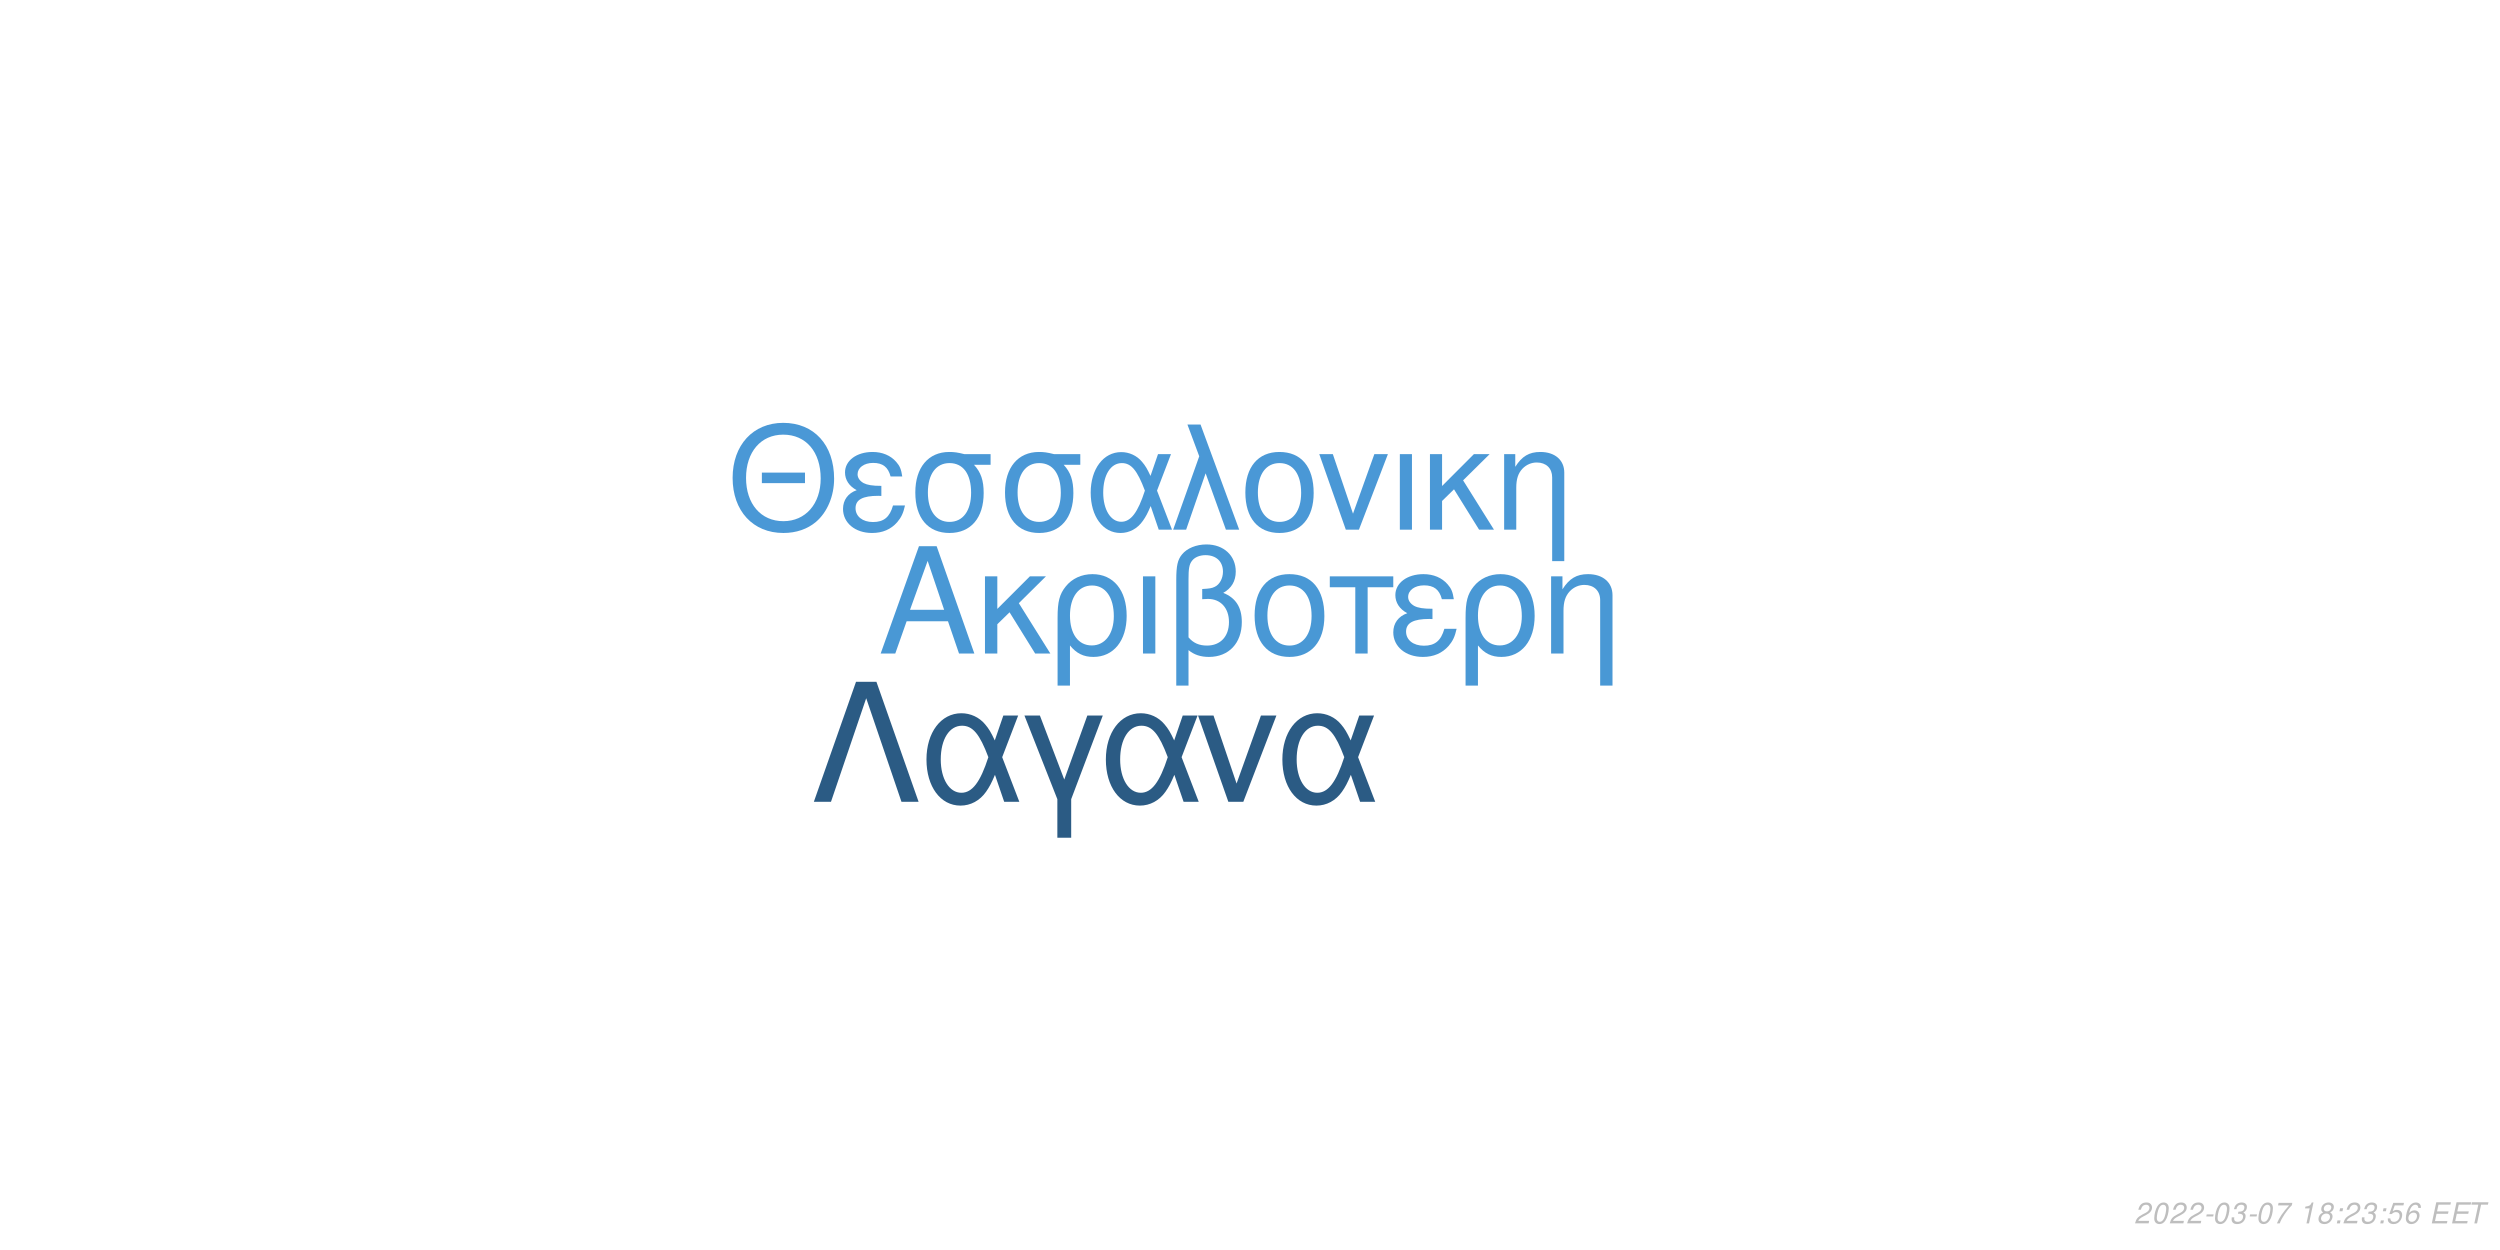
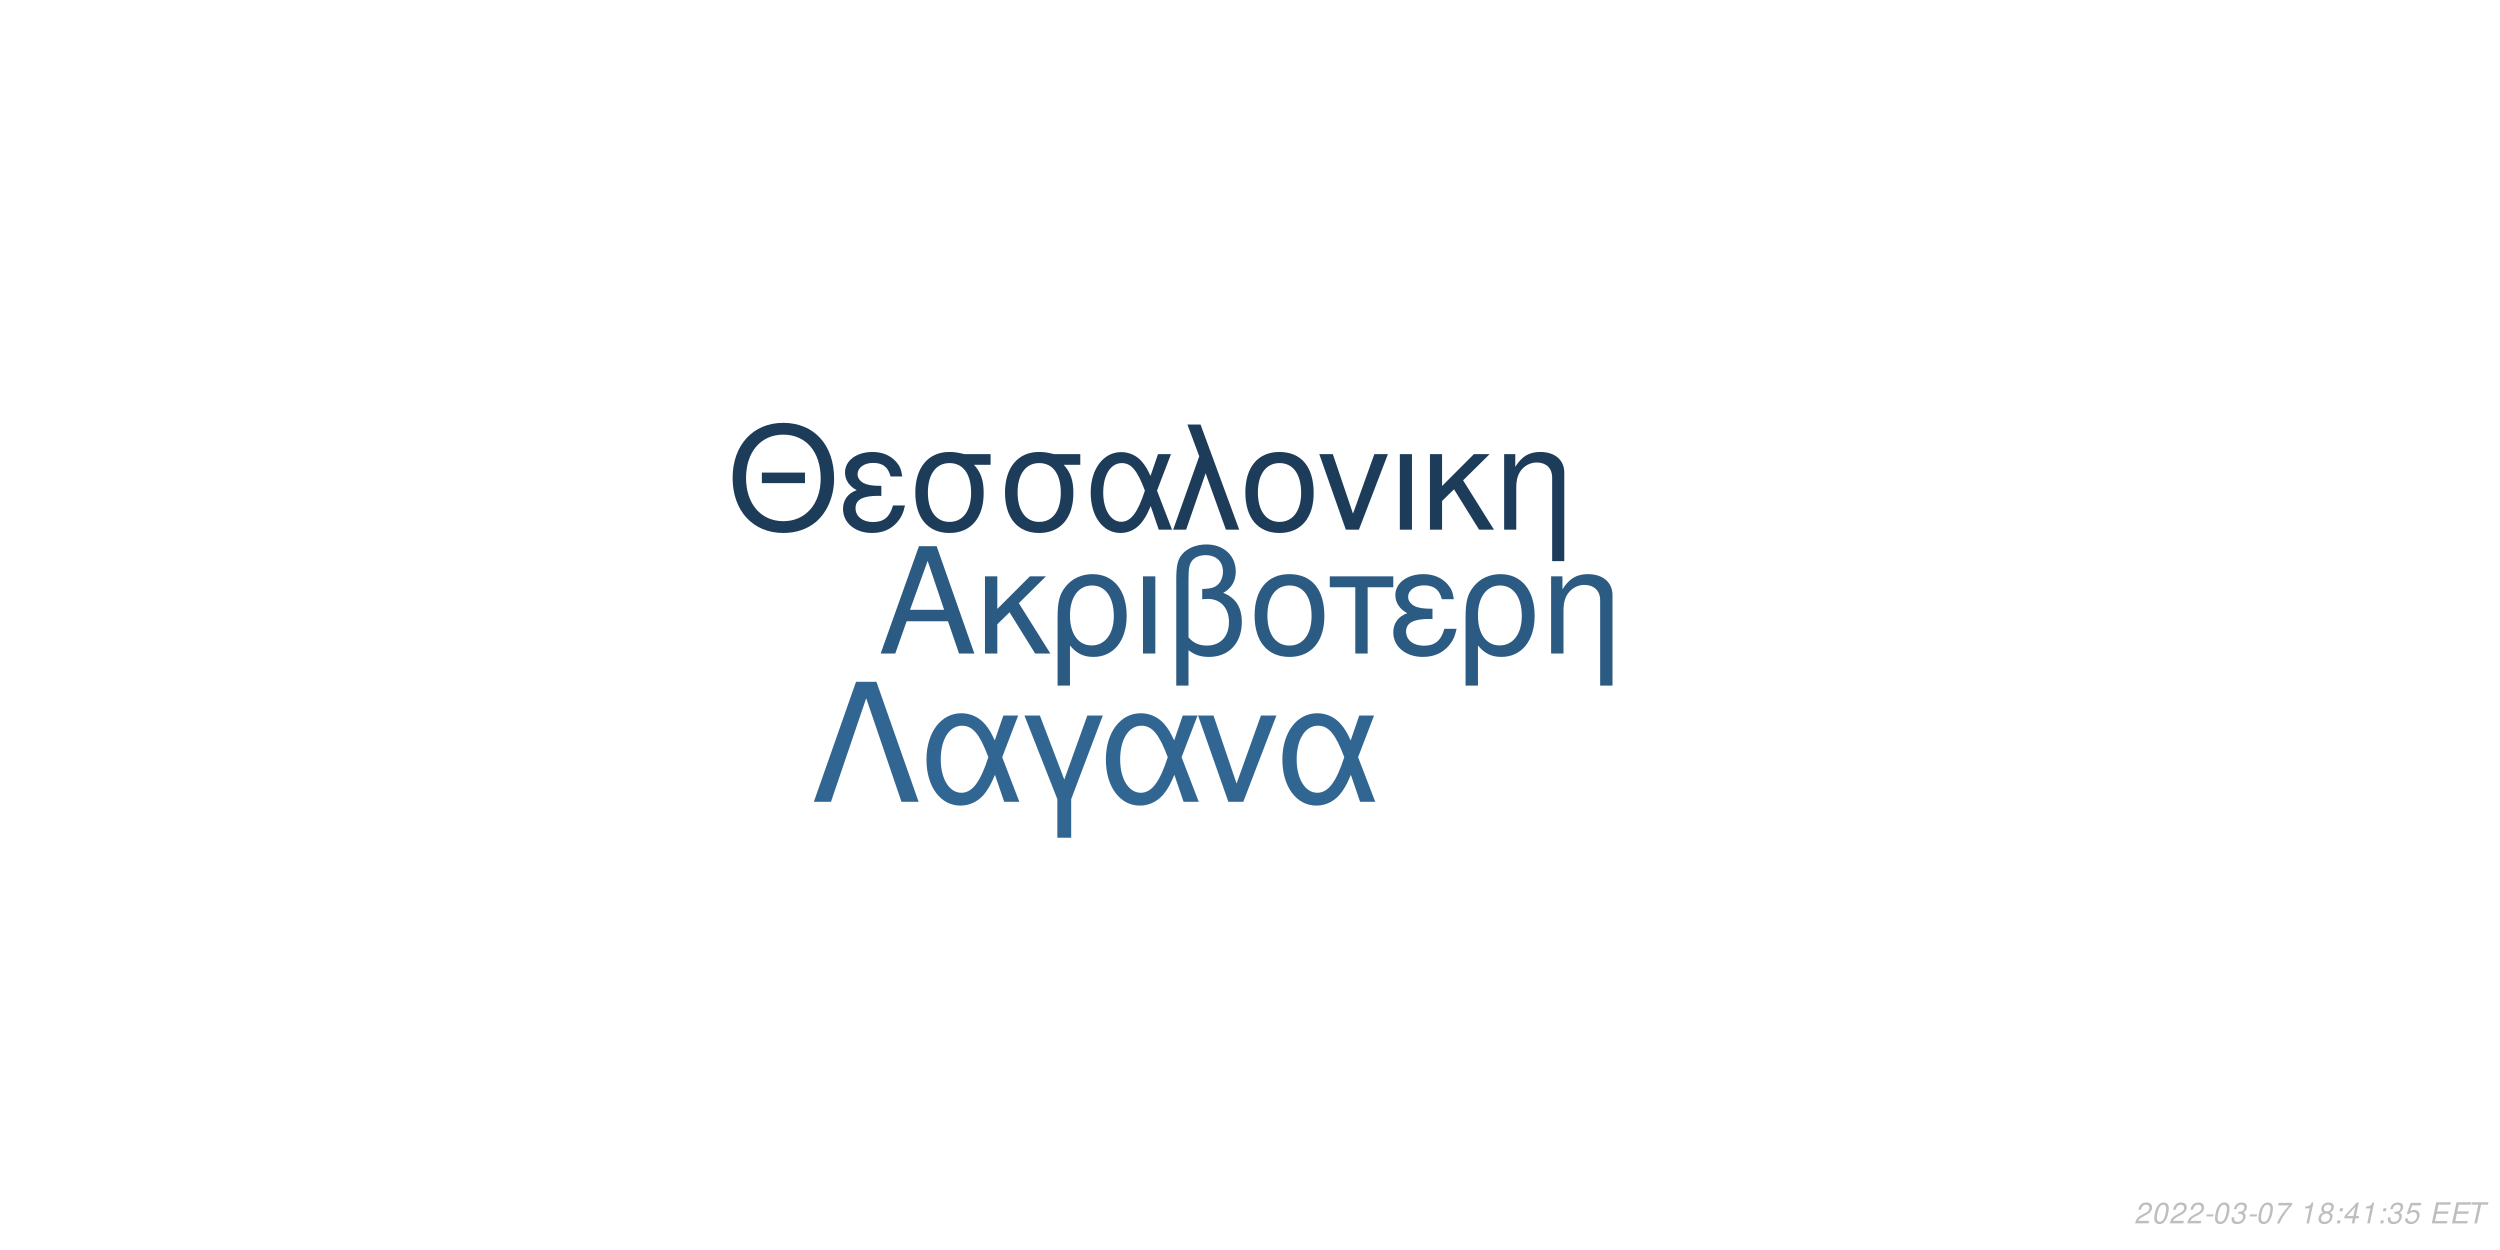
<svg xmlns="http://www.w3.org/2000/svg" xmlns:xlink="http://www.w3.org/1999/xlink" width="864pt" height="432pt" viewBox="0 0 864 432" version="1.1">
  <defs>
    <g>
      <symbol overflow="visible" id="glyph0-0">
        <path style="stroke:none;" d="" />
      </symbol>
      <symbol overflow="visible" id="glyph0-1">
        <path style="stroke:none;" d="M 24.125 -11.141 L 27.938 0 L 33.234 0 L 20.203 -37.094 L 14.094 -37.094 L 0.859 0 L 5.906 0 L 9.828 -11.141 Z M 22.797 -15.109 L 11 -15.109 L 17.094 -32.016 Z M 22.797 -15.109 " />
      </symbol>
      <symbol overflow="visible" id="glyph0-2">
        <path style="stroke:none;" d="M 7.172 -15.422 L 7.172 -26.672 L 2.906 -26.672 L 2.906 0 L 7.172 0 L 7.172 -10.125 L 11.406 -14.25 L 20.25 0 L 25.5 0 L 14.609 -17.406 L 23.969 -26.672 L 18.422 -26.672 Z M 7.172 -15.422 " />
      </symbol>
      <symbol overflow="visible" id="glyph0-3">
        <path style="stroke:none;" d="M 3 11.094 L 7.281 11.094 L 7.281 -2.797 C 9.516 -0.047 11.953 1.172 15.375 1.172 C 22.344 1.172 26.875 -4.422 26.875 -13.031 C 26.875 -21.891 22.297 -27.438 15.062 -27.438 C 11.297 -27.438 7.984 -25.906 5.797 -23.156 C 3.672 -20.516 3 -17.969 3 -12.359 Z M 14.906 -23.516 C 19.547 -23.516 22.438 -19.438 22.438 -12.922 C 22.438 -6.812 19.391 -2.797 14.812 -2.797 C 10.172 -2.797 7.281 -6.766 7.281 -13.125 C 7.281 -19.484 10.234 -23.516 14.906 -23.516 Z M 14.906 -23.516 " />
      </symbol>
      <symbol overflow="visible" id="glyph0-4">
        <path style="stroke:none;" d="M 3.516 0 L 7.781 0 L 7.781 -26.672 L 3.516 -26.672 Z M 3.516 0 " />
      </symbol>
      <symbol overflow="visible" id="glyph0-5">
        <path style="stroke:none;" d="M 4.016 11.094 L 8.25 11.094 L 8.25 -1.172 C 10.172 0.406 12.422 1.172 15.312 1.172 C 22.188 1.172 26.672 -3.609 26.672 -10.891 C 26.672 -15.984 24.578 -19.234 20.25 -20.969 C 23.109 -22.547 24.578 -25.031 24.578 -28.344 C 24.578 -33.844 20.406 -37.703 14.453 -37.703 C 10.938 -37.703 7.734 -36.391 6 -34.25 C 4.484 -32.422 4.016 -30.328 4.016 -25.391 Z M 8.25 -25.656 C 8.25 -29.359 8.5 -30.844 9.469 -32.062 C 10.375 -33.281 12.156 -34 14.094 -34 C 17.812 -34 20.156 -31.812 20.156 -28.297 C 20.156 -25.953 18.984 -23.812 17.297 -23.047 C 16.281 -22.547 15.469 -22.438 12.984 -22.297 L 12.984 -18.781 C 13.734 -18.828 14.344 -18.875 14.969 -18.875 C 19.344 -18.875 22.234 -15.719 22.234 -10.891 C 22.234 -5.906 19.281 -2.75 14.656 -2.75 C 11.953 -2.75 9.922 -3.609 8.25 -5.594 Z M 8.25 -25.656 " />
      </symbol>
      <symbol overflow="visible" id="glyph0-6">
        <path style="stroke:none;" d="M 14.094 -27.438 C 6.562 -27.438 2.094 -22.094 2.094 -13.125 C 2.094 -4.125 6.562 1.172 14.141 1.172 C 21.672 1.172 26.203 -4.172 26.203 -12.922 C 26.203 -22.188 21.828 -27.438 14.094 -27.438 Z M 14.141 -23.516 C 18.938 -23.516 21.781 -19.594 21.781 -12.984 C 21.781 -6.672 18.828 -2.75 14.141 -2.75 C 9.422 -2.75 6.516 -6.672 6.516 -13.125 C 6.516 -19.594 9.422 -23.516 14.141 -23.516 Z M 14.141 -23.516 " />
      </symbol>
      <symbol overflow="visible" id="glyph0-7">
        <path style="stroke:none;" d="M 7.891 0 L 12.156 0 L 12.156 -22.906 L 21.016 -22.906 L 21.016 -26.672 L -0.922 -26.672 L -0.922 -22.906 L 7.891 -22.906 Z M 7.891 0 " />
      </symbol>
      <symbol overflow="visible" id="glyph0-8">
        <path style="stroke:none;" d="M 14.562 -15.469 C 11.344 -15.469 9.562 -15.781 8.297 -16.438 C 6.922 -17.203 6.156 -18.328 6.156 -19.547 C 6.156 -21.891 8.453 -23.562 11.656 -23.562 C 15.062 -23.562 16.953 -22.094 17.812 -18.781 L 21.938 -18.781 C 21.578 -21.266 21.062 -22.5 19.797 -23.922 C 17.812 -26.203 14.906 -27.438 11.453 -27.438 C 5.797 -27.438 1.734 -24.375 1.734 -20.203 C 1.734 -17.609 3.156 -15.375 5.859 -13.938 C 2.797 -12.875 1.016 -10.484 1.016 -7.328 C 1.016 -2.391 5.297 1.172 11.25 1.172 C 14.969 1.172 17.906 -0.109 20.156 -2.641 C 21.578 -4.328 22.297 -5.797 22.906 -8.547 L 18.672 -8.547 C 17.5 -4.422 15.422 -2.703 11.609 -2.703 C 7.938 -2.703 5.438 -4.688 5.438 -7.578 C 5.438 -10.578 7.938 -11.953 13.484 -11.953 C 13.641 -11.953 14.094 -11.953 14.562 -11.906 Z M 14.562 -15.469 " />
      </symbol>
      <symbol overflow="visible" id="glyph0-9">
        <path style="stroke:none;" d="M 3.562 -26.672 L 3.562 0 L 7.844 0 L 7.844 -14.703 C 7.844 -17.906 8.5 -19.891 10.031 -21.531 C 11.406 -22.953 13.188 -23.719 15.062 -23.719 C 18.375 -23.719 20.516 -21.672 20.516 -18.469 L 20.516 11.094 L 24.781 11.094 L 24.781 -20.156 C 24.781 -24.578 21.469 -27.438 16.328 -27.438 C 12.359 -27.438 9.828 -25.906 7.484 -22.188 L 7.484 -26.672 Z M 3.562 -26.672 " />
      </symbol>
      <symbol overflow="visible" id="glyph1-0">
        <path style="stroke:none;" d="" />
      </symbol>
      <symbol overflow="visible" id="glyph1-1">
        <path style="stroke:none;" d="M 26.859 -19.734 L 11.953 -19.734 L 11.953 -16.094 L 26.859 -16.094 Z M 19.328 -36.922 C 8.922 -36.922 1.844 -29.25 1.844 -17.891 C 1.844 -6.484 8.875 1.141 19.391 1.141 C 23.812 1.141 27.703 -0.203 30.641 -2.688 C 34.578 -6.031 36.922 -11.656 36.922 -17.594 C 36.922 -29.297 30 -36.922 19.328 -36.922 Z M 19.328 -32.844 C 27.203 -32.844 32.281 -26.906 32.281 -17.688 C 32.281 -8.922 27.062 -2.938 19.391 -2.938 C 11.609 -2.938 6.484 -8.922 6.484 -17.891 C 6.484 -26.859 11.609 -32.844 19.328 -32.844 Z M 19.328 -32.844 " />
      </symbol>
      <symbol overflow="visible" id="glyph1-2">
        <path style="stroke:none;" d="M 14.25 -15.141 C 11.109 -15.141 9.375 -15.453 8.125 -16.094 C 6.781 -16.844 6.031 -17.938 6.031 -19.141 C 6.031 -21.422 8.266 -23.078 11.406 -23.078 C 14.75 -23.078 16.594 -21.625 17.438 -18.391 L 21.469 -18.391 C 21.125 -20.828 20.625 -22.031 19.391 -23.422 C 17.438 -25.656 14.594 -26.859 11.219 -26.859 C 5.688 -26.859 1.688 -23.875 1.688 -19.781 C 1.688 -17.234 3.094 -15.047 5.734 -13.656 C 2.734 -12.609 1 -10.266 1 -7.172 C 1 -2.344 5.188 1.141 11.016 1.141 C 14.656 1.141 17.547 -0.094 19.734 -2.594 C 21.125 -4.234 21.828 -5.688 22.422 -8.375 L 18.281 -8.375 C 17.141 -4.328 15.094 -2.641 11.359 -2.641 C 7.766 -2.641 5.328 -4.578 5.328 -7.422 C 5.328 -10.359 7.766 -11.703 13.203 -11.703 C 13.359 -11.703 13.797 -11.703 14.25 -11.656 Z M 14.25 -15.141 " />
      </symbol>
      <symbol overflow="visible" id="glyph1-3">
        <path style="stroke:none;" d="M 29 -26.109 L 19.938 -26.109 C 17.594 -26.703 16.438 -26.859 14.703 -26.859 C 7.469 -26.859 2.984 -21.469 2.984 -12.859 C 2.984 -4.031 7.375 1.141 14.797 1.141 C 22.172 1.141 26.609 -4.078 26.609 -12.656 C 26.609 -17.047 25.656 -19.828 23.266 -22.422 L 29 -22.422 Z M 14.797 -23.016 C 19.531 -23.016 22.266 -19.234 22.266 -12.75 C 22.266 -6.531 19.438 -2.688 14.797 -2.688 C 10.172 -2.688 7.328 -6.531 7.328 -12.859 C 7.328 -19.188 10.172 -23.016 14.797 -23.016 Z M 14.797 -23.016 " />
      </symbol>
      <symbol overflow="visible" id="glyph1-4">
        <path style="stroke:none;" d="M 29.344 -26.109 L 24.859 -26.109 L 22.266 -18.578 C 21.125 -21.031 20.484 -22.125 19.328 -23.469 C 17.547 -25.609 14.906 -26.812 12.156 -26.812 C 5.984 -26.812 1.594 -20.984 1.594 -12.812 C 1.594 -4.578 5.828 1.141 11.906 1.141 C 14.953 1.141 17.734 -0.344 19.625 -3.047 C 20.672 -4.531 21.281 -5.688 22.328 -8.172 L 25.109 0 L 29.703 0 L 24.516 -13.5 Z M 20.328 -13.5 C 17.891 -5.922 15.453 -2.734 12.156 -2.734 C 8.516 -2.734 5.922 -6.922 5.922 -12.812 C 5.922 -18.938 8.516 -23.016 12.359 -23.016 C 15.594 -23.016 17.688 -20.531 20.328 -13.5 Z M 20.328 -13.5 " />
      </symbol>
      <symbol overflow="visible" id="glyph1-5">
        <path style="stroke:none;" d="M 1.094 0 L 5.578 0 L 12.312 -19.484 L 19.328 0 L 23.922 0 L 10.562 -36.328 L 6.031 -36.328 L 10.109 -25.359 Z M 1.094 0 " />
      </symbol>
      <symbol overflow="visible" id="glyph1-6">
        <path style="stroke:none;" d="M 13.797 -26.859 C 6.422 -26.859 2.047 -21.625 2.047 -12.859 C 2.047 -4.031 6.422 1.141 13.859 1.141 C 21.234 1.141 25.656 -4.078 25.656 -12.656 C 25.656 -21.719 21.375 -26.859 13.797 -26.859 Z M 13.859 -23.016 C 18.531 -23.016 21.328 -19.188 21.328 -12.703 C 21.328 -6.531 18.438 -2.688 13.859 -2.688 C 9.219 -2.688 6.375 -6.531 6.375 -12.859 C 6.375 -19.188 9.219 -23.016 13.859 -23.016 Z M 13.859 -23.016 " />
      </symbol>
      <symbol overflow="visible" id="glyph1-7">
        <path style="stroke:none;" d="M 14.297 0 L 24.312 -26.109 L 19.625 -26.109 L 12.25 -5.531 L 5.281 -26.109 L 0.594 -26.109 L 9.766 0 Z M 14.297 0 " />
      </symbol>
      <symbol overflow="visible" id="glyph1-8">
        <path style="stroke:none;" d="M 3.438 0 L 7.625 0 L 7.625 -26.109 L 3.438 -26.109 Z M 3.438 0 " />
      </symbol>
      <symbol overflow="visible" id="glyph1-9">
        <path style="stroke:none;" d="M 7.031 -15.094 L 7.031 -26.109 L 2.844 -26.109 L 2.844 0 L 7.031 0 L 7.031 -9.922 L 11.156 -13.953 L 19.828 0 L 24.969 0 L 14.297 -17.047 L 23.469 -26.109 L 18.031 -26.109 Z M 7.031 -15.094 " />
      </symbol>
      <symbol overflow="visible" id="glyph1-10">
        <path style="stroke:none;" d="M 3.484 -26.109 L 3.484 0 L 7.672 0 L 7.672 -14.406 C 7.672 -17.547 8.328 -19.484 9.812 -21.078 C 11.156 -22.469 12.906 -23.219 14.75 -23.219 C 17.984 -23.219 20.078 -21.234 20.078 -18.094 L 20.078 10.859 L 24.266 10.859 L 24.266 -19.734 C 24.266 -24.062 21.031 -26.859 16 -26.859 C 12.109 -26.859 9.609 -25.359 7.328 -21.719 L 7.328 -26.109 Z M 3.484 -26.109 " />
      </symbol>
      <symbol overflow="visible" id="glyph2-0">
        <path style="stroke:none;" d="" />
      </symbol>
      <symbol overflow="visible" id="glyph2-1">
        <path style="stroke:none;" d="M 22.531 -41.484 L 15.484 -41.484 L 0.906 0 L 6.828 0 L 19 -35.797 L 31.188 0 L 37.109 0 Z M 22.531 -41.484 " />
      </symbol>
      <symbol overflow="visible" id="glyph2-2">
        <path style="stroke:none;" d="M 33.516 -29.812 L 28.391 -29.812 L 25.438 -21.219 C 24.125 -24.016 23.391 -25.266 22.078 -26.797 C 20.031 -29.25 17.016 -30.609 13.891 -30.609 C 6.828 -30.609 1.828 -23.953 1.828 -14.625 C 1.828 -5.234 6.656 1.312 13.594 1.312 C 17.078 1.312 20.266 -0.391 22.422 -3.469 C 23.609 -5.172 24.297 -6.484 25.5 -9.328 L 28.688 0 L 33.922 0 L 28 -15.422 Z M 23.219 -15.422 C 20.422 -6.766 17.641 -3.125 13.891 -3.125 C 9.734 -3.125 6.766 -7.906 6.766 -14.625 C 6.766 -21.625 9.734 -26.297 14.109 -26.297 C 17.812 -26.297 20.203 -23.453 23.219 -15.422 Z M 23.219 -15.422 " />
      </symbol>
      <symbol overflow="visible" id="glyph2-3">
        <path style="stroke:none;" d="M 12.062 12.406 L 16.844 12.406 L 16.844 -0.906 L 27.766 -29.812 L 22.422 -29.812 L 14.453 -7.688 L 6.031 -29.812 L 0.688 -29.812 L 12.062 -0.906 Z M 12.062 12.406 " />
      </symbol>
      <symbol overflow="visible" id="glyph2-4">
        <path style="stroke:none;" d="M 16.328 0 L 27.766 -29.812 L 22.422 -29.812 L 14 -6.312 L 6.031 -29.812 L 0.688 -29.812 L 11.156 0 Z M 16.328 0 " />
      </symbol>
      <symbol overflow="visible" id="glyph3-0">
        <path style="stroke:none;" d="" />
      </symbol>
      <symbol overflow="visible" id="glyph3-1">
        <path style="stroke:none;" d="M 5.234 -0.875 L 1.469 -0.875 C 1.641 -1.375 2.203 -1.891 3.109 -2.344 L 4.234 -2.938 C 5.562 -3.625 6.219 -4.469 6.219 -5.484 C 6.219 -5.938 6.062 -6.359 5.797 -6.656 C 5.469 -7.047 4.984 -7.234 4.312 -7.234 C 2.766 -7.234 1.891 -6.453 1.484 -4.734 L 2.375 -4.734 C 2.484 -5.188 2.609 -5.484 2.797 -5.75 C 3.094 -6.203 3.609 -6.453 4.188 -6.453 C 4.891 -6.453 5.344 -6.031 5.344 -5.375 C 5.344 -4.703 4.859 -4.094 4.016 -3.656 L 2.984 -3.125 C 1.234 -2.188 0.797 -1.656 0.344 -0.016 L 5.047 -0.016 Z M 5.234 -0.875 " />
      </symbol>
      <symbol overflow="visible" id="glyph3-2">
        <path style="stroke:none;" d="M 4.203 -7.234 C 3.375 -7.234 2.688 -6.812 2.125 -5.984 C 1.484 -5.047 0.984 -3.188 0.984 -1.734 C 0.984 -1.109 1.172 -0.562 1.484 -0.266 C 1.797 0.047 2.281 0.234 2.766 0.234 C 3.625 0.234 4.281 -0.156 4.859 -1.016 C 5.516 -1.953 6 -3.797 6 -5.266 C 6 -6.5 5.328 -7.234 4.203 -7.234 Z M 4.094 -6.453 C 4.734 -6.453 5.125 -5.984 5.125 -5.156 C 5.125 -4.203 4.781 -2.625 4.406 -1.812 C 3.984 -0.938 3.516 -0.547 2.875 -0.547 C 2.25 -0.547 1.875 -1.031 1.875 -1.828 C 1.875 -2.797 2.203 -4.344 2.594 -5.203 C 2.984 -6.047 3.453 -6.453 4.094 -6.453 Z M 4.094 -6.453 " />
      </symbol>
      <symbol overflow="visible" id="glyph3-3">
        <path style="stroke:none;" d="M 3.516 -3.125 L 1.125 -3.125 L 0.969 -2.406 L 3.359 -2.406 Z M 3.516 -3.125 " />
      </symbol>
      <symbol overflow="visible" id="glyph3-4">
        <path style="stroke:none;" d="M 2.922 -3.312 C 3.125 -3.344 3.234 -3.344 3.375 -3.344 C 4.203 -3.344 4.688 -3 4.688 -2.406 C 4.688 -1.312 3.906 -0.547 2.781 -0.547 C 2.047 -0.547 1.594 -0.938 1.594 -1.562 C 1.594 -1.719 1.609 -1.844 1.656 -2.094 L 0.766 -2.094 C 0.734 -1.797 0.719 -1.641 0.719 -1.469 C 0.719 -0.375 1.406 0.234 2.641 0.234 C 3.547 0.234 4.297 -0.078 4.812 -0.656 C 5.266 -1.156 5.562 -1.875 5.562 -2.547 C 5.562 -3.125 5.344 -3.453 4.797 -3.734 C 5.641 -4.234 6.016 -4.844 6.016 -5.734 C 6.016 -6.656 5.312 -7.234 4.203 -7.234 C 3.375 -7.234 2.672 -6.938 2.188 -6.375 C 1.891 -6.031 1.703 -5.641 1.516 -4.906 L 2.391 -4.906 C 2.5 -5.359 2.594 -5.594 2.734 -5.812 C 3.047 -6.234 3.516 -6.453 4.078 -6.453 C 4.734 -6.453 5.141 -6.125 5.141 -5.578 C 5.141 -5.188 5.016 -4.797 4.797 -4.547 C 4.516 -4.234 4 -4.062 3.266 -4.062 L 3.078 -4.062 Z M 2.922 -3.312 " />
      </symbol>
      <symbol overflow="visible" id="glyph3-5">
        <path style="stroke:none;" d="M 6.703 -7.094 L 1.953 -7.094 L 1.766 -6.219 L 5.594 -6.219 C 3.344 -3.688 2.266 -2.109 1.375 0 L 2.344 0 C 3.031 -1.906 4.828 -4.594 6.547 -6.281 Z M 6.703 -7.094 " />
      </symbol>
      <symbol overflow="visible" id="glyph3-6">
        <path style="stroke:none;" d="" />
      </symbol>
      <symbol overflow="visible" id="glyph3-7">
        <path style="stroke:none;" d="M 3.703 -5.188 L 2.594 0 L 3.469 0 L 5.016 -7.234 L 4.438 -7.234 C 3.906 -6.156 3.688 -6.016 2.234 -5.812 L 2.109 -5.188 Z M 3.703 -5.188 " />
      </symbol>
      <symbol overflow="visible" id="glyph3-8">
        <path style="stroke:none;" d="M 4.766 -3.797 C 5.078 -3.969 5.234 -4.078 5.438 -4.234 C 5.812 -4.594 6.062 -5.172 6.062 -5.734 C 6.062 -6.625 5.344 -7.234 4.266 -7.234 C 2.812 -7.234 1.703 -6.219 1.703 -4.875 C 1.703 -4.406 1.875 -4.125 2.359 -3.812 C 1.297 -3.312 0.75 -2.516 0.75 -1.469 C 0.75 -0.438 1.547 0.234 2.812 0.234 C 3.656 0.234 4.359 -0.094 4.938 -0.734 C 5.359 -1.234 5.609 -1.859 5.609 -2.438 C 5.609 -3.047 5.312 -3.516 4.766 -3.797 Z M 4.109 -6.453 C 4.797 -6.453 5.188 -6.125 5.188 -5.578 C 5.188 -5.266 5.062 -4.922 4.859 -4.672 C 4.562 -4.312 4.188 -4.156 3.656 -4.156 C 2.984 -4.156 2.594 -4.453 2.594 -4.984 C 2.594 -5.859 3.203 -6.453 4.109 -6.453 Z M 3.453 -3.406 C 4.234 -3.406 4.734 -2.984 4.734 -2.312 C 4.734 -1.312 3.922 -0.547 2.875 -0.547 C 2.125 -0.547 1.625 -0.969 1.625 -1.625 C 1.625 -2.609 2.438 -3.406 3.453 -3.406 Z M 3.453 -3.406 " />
      </symbol>
      <symbol overflow="visible" id="glyph3-9">
        <path style="stroke:none;" d="M 2.359 -1.031 L 1.312 -1.031 L 1.094 0 L 2.141 0 Z M 3.266 -5.234 L 2.219 -5.234 L 2 -4.203 L 3.047 -4.203 Z M 3.266 -5.234 " />
      </symbol>
      <symbol overflow="visible" id="glyph3-10">
-         <path style="stroke:none;" d="M 6.297 -7.094 L 2.594 -7.094 L 1.234 -3.234 L 2.047 -3.234 C 2.656 -3.766 2.938 -3.906 3.531 -3.906 C 4.328 -3.906 4.797 -3.453 4.797 -2.688 C 4.797 -1.438 3.969 -0.547 2.828 -0.547 C 2.031 -0.547 1.609 -0.938 1.578 -1.734 L 0.703 -1.734 L 0.703 -1.516 C 0.703 -0.938 0.844 -0.547 1.188 -0.266 C 1.562 0.062 2.078 0.234 2.703 0.234 C 3.656 0.234 4.391 -0.156 4.984 -0.922 C 5.422 -1.5 5.672 -2.234 5.672 -2.953 C 5.672 -4 4.938 -4.672 3.812 -4.672 C 3.328 -4.672 2.906 -4.547 2.406 -4.234 L 3.109 -6.219 L 6.109 -6.219 Z M 6.297 -7.094 " />
+         <path style="stroke:none;" d="M 3.625 -1.75 L 3.266 0 L 4.141 0 L 4.516 -1.75 L 5.562 -1.75 L 5.734 -2.531 L 4.688 -2.531 L 5.688 -7.234 L 5.016 -7.234 L 0.844 -2.672 L 0.641 -1.75 Z M 3.797 -2.531 L 1.594 -2.531 L 4.469 -5.703 Z M 3.797 -2.531 " />
      </symbol>
      <symbol overflow="visible" id="glyph3-11">
-         <path style="stroke:none;" d="M 6.125 -5.344 L 6.141 -5.625 C 6.141 -6.609 5.453 -7.234 4.391 -7.234 C 3.438 -7.234 2.641 -6.719 2.016 -5.703 C 1.422 -4.781 0.938 -2.953 0.938 -1.688 C 0.938 -0.516 1.688 0.234 2.859 0.234 C 3.703 0.234 4.438 -0.156 5 -0.875 C 5.406 -1.422 5.672 -2.156 5.672 -2.766 C 5.672 -3.812 4.969 -4.5 3.906 -4.5 C 3.234 -4.5 2.672 -4.234 2.094 -3.625 C 2.406 -5.375 3.234 -6.453 4.25 -6.453 C 4.703 -6.453 5.062 -6.234 5.172 -5.844 C 5.203 -5.719 5.234 -5.578 5.25 -5.344 Z M 3.656 -3.734 C 4.344 -3.734 4.797 -3.281 4.797 -2.625 C 4.797 -1.469 3.984 -0.547 2.984 -0.547 C 2.297 -0.547 1.812 -1.047 1.812 -1.766 C 1.812 -2.859 2.625 -3.734 3.656 -3.734 Z M 3.656 -3.734 " />
+         <path style="stroke:none;" d="M 6.297 -7.094 L 2.594 -7.094 L 1.234 -3.234 L 2.047 -3.234 C 2.656 -3.766 2.938 -3.906 3.531 -3.906 C 4.328 -3.906 4.797 -3.453 4.797 -2.688 C 4.797 -1.438 3.969 -0.547 2.828 -0.547 C 2.031 -0.547 1.609 -0.938 1.578 -1.734 L 0.703 -1.734 L 0.703 -1.516 C 0.703 -0.938 0.844 -0.547 1.188 -0.266 C 1.562 0.062 2.078 0.234 2.703 0.234 C 3.656 0.234 4.391 -0.156 4.984 -0.922 C 5.422 -1.5 5.672 -2.234 5.672 -2.953 C 5.672 -4 4.938 -4.672 3.812 -4.672 C 3.328 -4.672 2.906 -4.547 2.406 -4.234 L 3.109 -6.219 L 6.109 -6.219 Z M 6.297 -7.094 " />
      </symbol>
      <symbol overflow="visible" id="glyph3-12">
        <path style="stroke:none;" d="M 2.547 -3.312 L 6.5 -3.312 L 6.688 -4.141 L 2.719 -4.141 L 3.219 -6.469 L 7.344 -6.469 L 7.516 -7.297 L 2.453 -7.297 L 0.906 0 L 6.125 0 L 6.297 -0.812 L 2.016 -0.812 Z M 2.547 -3.312 " />
      </symbol>
      <symbol overflow="visible" id="glyph3-13">
        <path style="stroke:none;" d="M 4.938 -6.469 L 7.312 -6.469 L 7.484 -7.297 L 1.75 -7.297 L 1.578 -6.469 L 3.984 -6.469 L 2.609 0 L 3.547 0 Z M 4.938 -6.469 " />
      </symbol>
    </g>
  </defs>
  <g id="surface1">
    <rect x="0" y="0" width="864" height="432" style="fill:rgb(100%,100%,100%);fill-opacity:1;stroke:none;" />
-     <g style="fill:rgb(28.627%,59.608%,83.529%);fill-opacity:1;">
+     <g style="fill:rgb(16.863%,35.294%,51.373%);fill-opacity:1;">
      <use xlink:href="#glyph0-1" x="303.5" y="225.861" />
      <use xlink:href="#glyph0-2" x="337.5" y="225.861" />
      <use xlink:href="#glyph0-3" x="362.5" y="225.861" />
      <use xlink:href="#glyph0-4" x="391.5" y="225.861" />
      <use xlink:href="#glyph0-5" x="402.5" y="225.861" />
      <use xlink:href="#glyph0-6" x="431.5" y="225.861" />
      <use xlink:href="#glyph0-7" x="460.5" y="225.861" />
      <use xlink:href="#glyph0-8" x="480.5" y="225.861" />
      <use xlink:href="#glyph0-3" x="503.5" y="225.861" />
      <use xlink:href="#glyph0-9" x="532.5" y="225.861" />
    </g>
-     <g style="fill:rgb(29.02%,59.608%,83.922%);fill-opacity:1;">
+     <g style="fill:rgb(10.98%,23.529%,35.294%);fill-opacity:1;">
      <use xlink:href="#glyph1-1" x="251.348" y="183.058" />
      <use xlink:href="#glyph1-2" x="290.348" y="183.058" />
      <use xlink:href="#glyph1-3" x="313.348" y="183.058" />
      <use xlink:href="#glyph1-3" x="344.348" y="183.058" />
      <use xlink:href="#glyph1-4" x="375.348" y="183.058" />
      <use xlink:href="#glyph1-5" x="404.348" y="183.058" />
      <use xlink:href="#glyph1-6" x="428.348" y="183.058" />
      <use xlink:href="#glyph1-7" x="455.348" y="183.058" />
      <use xlink:href="#glyph1-8" x="480.348" y="183.058" />
      <use xlink:href="#glyph1-9" x="491.348" y="183.058" />
      <use xlink:href="#glyph1-10" x="516.348" y="183.058" />
    </g>
-     <g style="fill:rgb(16.863%,35.686%,51.765%);fill-opacity:1;">
+     <g style="fill:rgb(19.216%,40%,57.647%);fill-opacity:1;">
      <use xlink:href="#glyph2-1" x="280.359" y="277.105" />
      <use xlink:href="#glyph2-2" x="318.359" y="277.105" />
      <use xlink:href="#glyph2-3" x="353.359" y="277.105" />
      <use xlink:href="#glyph2-2" x="380.359" y="277.105" />
      <use xlink:href="#glyph2-4" x="413.359" y="277.105" />
      <use xlink:href="#glyph2-2" x="441.359" y="277.105" />
    </g>
    <g style="fill:rgb(74.51%,74.51%,74.51%);fill-opacity:1;">
      <use xlink:href="#glyph3-1" x="737.52" y="422.81" />
      <use xlink:href="#glyph3-2" x="743.52" y="422.81" />
      <use xlink:href="#glyph3-1" x="749.52" y="422.81" />
      <use xlink:href="#glyph3-1" x="755.52" y="422.81" />
      <use xlink:href="#glyph3-3" x="761.52" y="422.81" />
      <use xlink:href="#glyph3-2" x="764.52" y="422.81" />
      <use xlink:href="#glyph3-4" x="770.52" y="422.81" />
      <use xlink:href="#glyph3-3" x="776.52" y="422.81" />
      <use xlink:href="#glyph3-2" x="779.52" y="422.81" />
      <use xlink:href="#glyph3-5" x="785.52" y="422.81" />
      <use xlink:href="#glyph3-6" x="791.52" y="422.81" />
      <use xlink:href="#glyph3-7" x="794.52" y="422.81" />
      <use xlink:href="#glyph3-8" x="800.52" y="422.81" />
      <use xlink:href="#glyph3-9" x="806.52" y="422.81" />
-       <use xlink:href="#glyph3-1" x="809.52" y="422.81" />
-       <use xlink:href="#glyph3-4" x="815.52" y="422.81" />
+       <use xlink:href="#glyph3-10" x="809.52" y="422.81" />
+       <use xlink:href="#glyph3-7" x="815.52" y="422.81" />
      <use xlink:href="#glyph3-9" x="821.52" y="422.81" />
-       <use xlink:href="#glyph3-10" x="824.52" y="422.81" />
+       <use xlink:href="#glyph3-4" x="824.52" y="422.81" />
      <use xlink:href="#glyph3-11" x="830.52" y="422.81" />
      <use xlink:href="#glyph3-6" x="836.52" y="422.81" />
      <use xlink:href="#glyph3-12" x="839.52" y="422.81" />
      <use xlink:href="#glyph3-12" x="846.52" y="422.81" />
      <use xlink:href="#glyph3-13" x="852.52" y="422.81" />
    </g>
  </g>
</svg>
